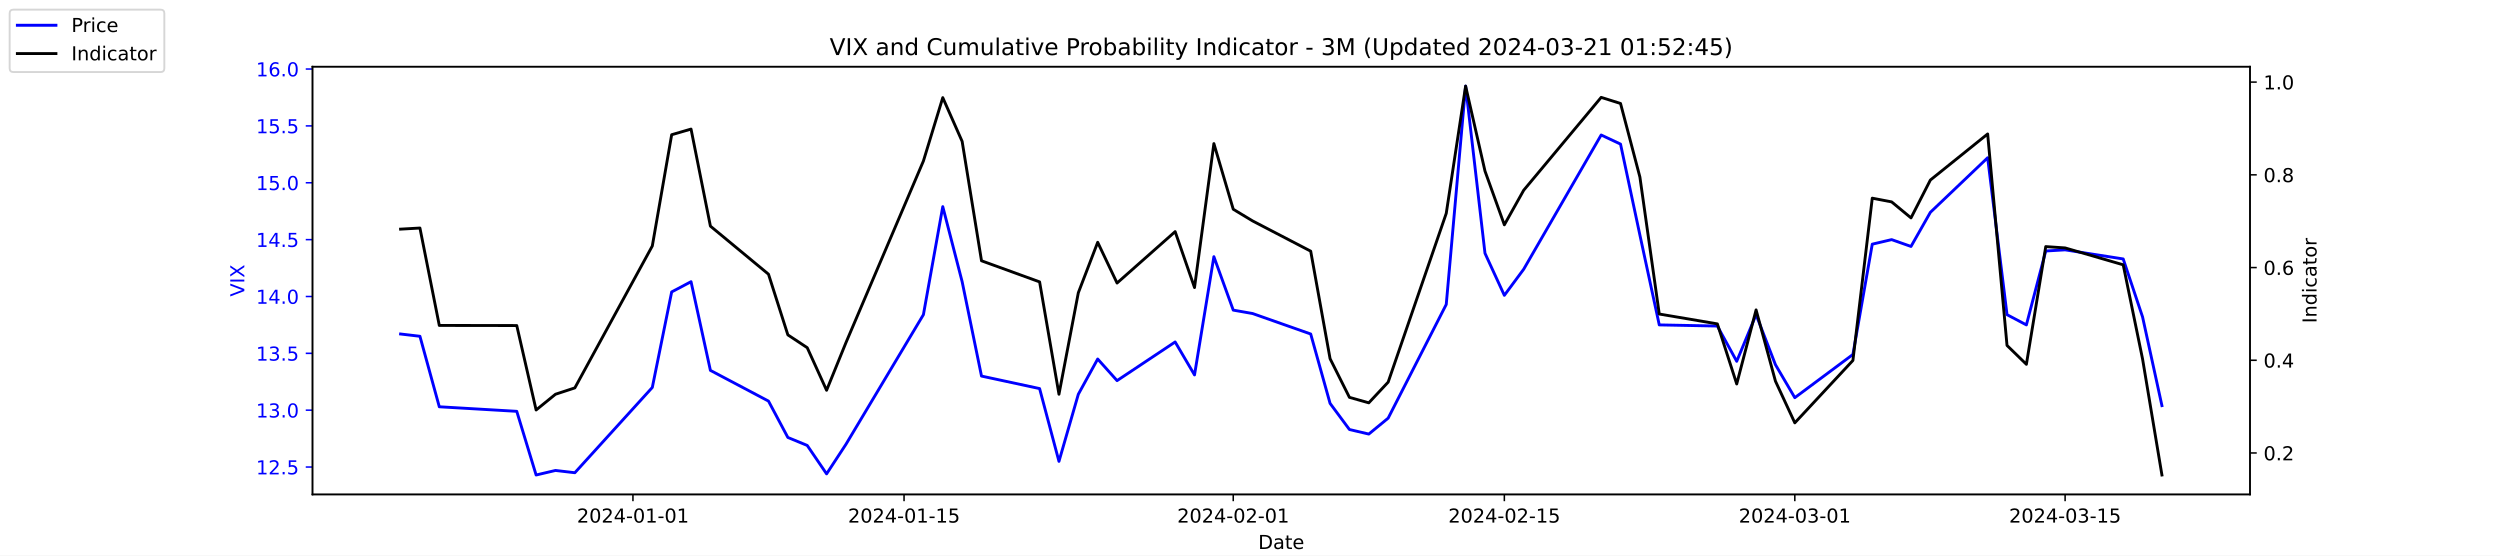
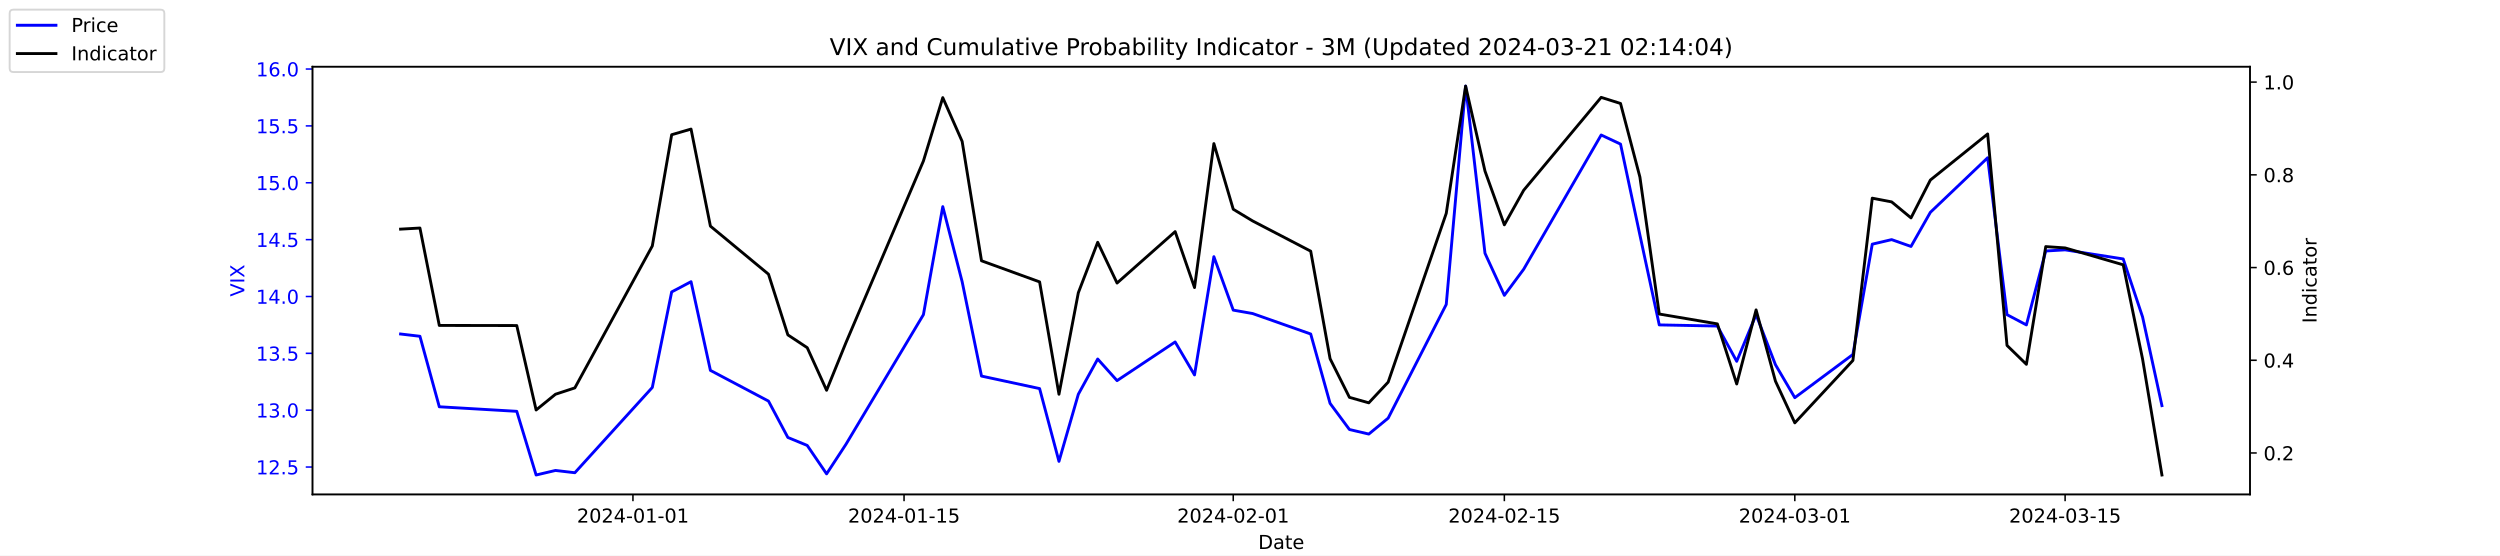
<svg xmlns="http://www.w3.org/2000/svg" xmlns:xlink="http://www.w3.org/1999/xlink" width="1296pt" height="288pt" viewBox="0 0 1296 288" version="1.1">
  <defs>
    <style type="text/css">*{stroke-linejoin: round; stroke-linecap: butt}</style>
  </defs>
  <g id="figure_1">
    <g id="patch_1">
      <path d="M 0 288  L 1296 288  L 1296 0  L 0 0  z " style="fill: #ffffff" />
    </g>
    <g id="axes_1">
      <g id="patch_2">
        <path d="M 162 256.32  L 1166.4 256.32  L 1166.4 34.56  L 162 34.56  z " style="fill: #ffffff" />
      </g>
      <g id="matplotlib.axis_1">
        <g id="xtick_1">
          <g id="line2d_1">
            <defs>
-               <path id="ma58e806e9d" d="M 0 0  L 0 3.5  " style="stroke: #000000; stroke-width: 0.8" />
+               <path id="mc1fb169671" d="M 0 0  L 0 3.5  " style="stroke: #000000; stroke-width: 0.8" />
            </defs>
            <g>
-               <use xlink:href="#ma58e806e9d" x="328.117" y="256.32" style="stroke: #000000; stroke-width: 0.8" />
+               <use xlink:href="#mc1fb169671" x="328.117" y="256.32" style="stroke: #000000; stroke-width: 0.8" />
            </g>
          </g>
          <g id="text_1">
            <g transform="translate(299.0595 270.9184) scale(0.1 -0.1)">
              <defs>
                <path id="DejaVuSans-32" d="M 1228 531  L 3431 531  L 3431 0  L 469 0  L 469 531  Q 828 903 1448 1529  Q 2069 2156 2228 2338  Q 2531 2678 2651 2914  Q 2772 3150 2772 3378  Q 2772 3750 2511 3984  Q 2250 4219 1831 4219  Q 1534 4219 1204 4116  Q 875 4013 500 3803  L 500 4441  Q 881 4594 1212 4672  Q 1544 4750 1819 4750  Q 2544 4750 2975 4387  Q 3406 4025 3406 3419  Q 3406 3131 3298 2873  Q 3191 2616 2906 2266  Q 2828 2175 2409 1742  Q 1991 1309 1228 531  z " transform="scale(0.015625)" />
                <path id="DejaVuSans-30" d="M 2034 4250  Q 1547 4250 1301 3770  Q 1056 3291 1056 2328  Q 1056 1369 1301 889  Q 1547 409 2034 409  Q 2525 409 2770 889  Q 3016 1369 3016 2328  Q 3016 3291 2770 3770  Q 2525 4250 2034 4250  z M 2034 4750  Q 2819 4750 3233 4129  Q 3647 3509 3647 2328  Q 3647 1150 3233 529  Q 2819 -91 2034 -91  Q 1250 -91 836 529  Q 422 1150 422 2328  Q 422 3509 836 4129  Q 1250 4750 2034 4750  z " transform="scale(0.015625)" />
                <path id="DejaVuSans-34" d="M 2419 4116  L 825 1625  L 2419 1625  L 2419 4116  z M 2253 4666  L 3047 4666  L 3047 1625  L 3713 1625  L 3713 1100  L 3047 1100  L 3047 0  L 2419 0  L 2419 1100  L 313 1100  L 313 1709  L 2253 4666  z " transform="scale(0.015625)" />
                <path id="DejaVuSans-2d" d="M 313 2009  L 1997 2009  L 1997 1497  L 313 1497  L 313 2009  z " transform="scale(0.015625)" />
                <path id="DejaVuSans-31" d="M 794 531  L 1825 531  L 1825 4091  L 703 3866  L 703 4441  L 1819 4666  L 2450 4666  L 2450 531  L 3481 531  L 3481 0  L 794 0  L 794 531  z " transform="scale(0.015625)" />
              </defs>
              <use xlink:href="#DejaVuSans-32" />
              <use xlink:href="#DejaVuSans-30" x="63.623" />
              <use xlink:href="#DejaVuSans-32" x="127.246" />
              <use xlink:href="#DejaVuSans-34" x="190.869" />
              <use xlink:href="#DejaVuSans-2d" x="254.492" />
              <use xlink:href="#DejaVuSans-30" x="290.576" />
              <use xlink:href="#DejaVuSans-31" x="354.199" />
              <use xlink:href="#DejaVuSans-2d" x="417.822" />
              <use xlink:href="#DejaVuSans-30" x="453.906" />
              <use xlink:href="#DejaVuSans-31" x="517.529" />
            </g>
          </g>
        </g>
        <g id="xtick_2">
          <g id="line2d_2">
            <g>
-               <use xlink:href="#ma58e806e9d" x="468.657" y="256.32" style="stroke: #000000; stroke-width: 0.8" />
+               <use xlink:href="#mc1fb169671" x="468.657" y="256.32" style="stroke: #000000; stroke-width: 0.8" />
            </g>
          </g>
          <g id="text_2">
            <g transform="translate(439.5994 270.9184) scale(0.1 -0.1)">
              <defs>
                <path id="DejaVuSans-35" d="M 691 4666  L 3169 4666  L 3169 4134  L 1269 4134  L 1269 2991  Q 1406 3038 1543 3061  Q 1681 3084 1819 3084  Q 2600 3084 3056 2656  Q 3513 2228 3513 1497  Q 3513 744 3044 326  Q 2575 -91 1722 -91  Q 1428 -91 1123 -41  Q 819 9 494 109  L 494 744  Q 775 591 1075 516  Q 1375 441 1709 441  Q 2250 441 2565 725  Q 2881 1009 2881 1497  Q 2881 1984 2565 2268  Q 2250 2553 1709 2553  Q 1456 2553 1204 2497  Q 953 2441 691 2322  L 691 4666  z " transform="scale(0.015625)" />
              </defs>
              <use xlink:href="#DejaVuSans-32" />
              <use xlink:href="#DejaVuSans-30" x="63.623" />
              <use xlink:href="#DejaVuSans-32" x="127.246" />
              <use xlink:href="#DejaVuSans-34" x="190.869" />
              <use xlink:href="#DejaVuSans-2d" x="254.492" />
              <use xlink:href="#DejaVuSans-30" x="290.576" />
              <use xlink:href="#DejaVuSans-31" x="354.199" />
              <use xlink:href="#DejaVuSans-2d" x="417.822" />
              <use xlink:href="#DejaVuSans-31" x="453.906" />
              <use xlink:href="#DejaVuSans-35" x="517.529" />
            </g>
          </g>
        </g>
        <g id="xtick_3">
          <g id="line2d_3">
            <g>
-               <use xlink:href="#ma58e806e9d" x="639.313" y="256.32" style="stroke: #000000; stroke-width: 0.8" />
+               <use xlink:href="#mc1fb169671" x="639.313" y="256.32" style="stroke: #000000; stroke-width: 0.8" />
            </g>
          </g>
          <g id="text_3">
            <g transform="translate(610.2549 270.9184) scale(0.1 -0.1)">
              <use xlink:href="#DejaVuSans-32" />
              <use xlink:href="#DejaVuSans-30" x="63.623" />
              <use xlink:href="#DejaVuSans-32" x="127.246" />
              <use xlink:href="#DejaVuSans-34" x="190.869" />
              <use xlink:href="#DejaVuSans-2d" x="254.492" />
              <use xlink:href="#DejaVuSans-30" x="290.576" />
              <use xlink:href="#DejaVuSans-32" x="354.199" />
              <use xlink:href="#DejaVuSans-2d" x="417.822" />
              <use xlink:href="#DejaVuSans-30" x="453.906" />
              <use xlink:href="#DejaVuSans-31" x="517.529" />
            </g>
          </g>
        </g>
        <g id="xtick_4">
          <g id="line2d_4">
            <g>
-               <use xlink:href="#ma58e806e9d" x="779.853" y="256.32" style="stroke: #000000; stroke-width: 0.8" />
+               <use xlink:href="#mc1fb169671" x="779.853" y="256.32" style="stroke: #000000; stroke-width: 0.8" />
            </g>
          </g>
          <g id="text_4">
            <g transform="translate(750.7948 270.9184) scale(0.1 -0.1)">
              <use xlink:href="#DejaVuSans-32" />
              <use xlink:href="#DejaVuSans-30" x="63.623" />
              <use xlink:href="#DejaVuSans-32" x="127.246" />
              <use xlink:href="#DejaVuSans-34" x="190.869" />
              <use xlink:href="#DejaVuSans-2d" x="254.492" />
              <use xlink:href="#DejaVuSans-30" x="290.576" />
              <use xlink:href="#DejaVuSans-32" x="354.199" />
              <use xlink:href="#DejaVuSans-2d" x="417.822" />
              <use xlink:href="#DejaVuSans-31" x="453.906" />
              <use xlink:href="#DejaVuSans-35" x="517.529" />
            </g>
          </g>
        </g>
        <g id="xtick_5">
          <g id="line2d_5">
            <g>
-               <use xlink:href="#ma58e806e9d" x="930.431" y="256.32" style="stroke: #000000; stroke-width: 0.8" />
+               <use xlink:href="#mc1fb169671" x="930.431" y="256.32" style="stroke: #000000; stroke-width: 0.8" />
            </g>
          </g>
          <g id="text_5">
            <g transform="translate(901.3732 270.9184) scale(0.1 -0.1)">
              <defs>
                <path id="DejaVuSans-33" d="M 2597 2516  Q 3050 2419 3304 2112  Q 3559 1806 3559 1356  Q 3559 666 3084 287  Q 2609 -91 1734 -91  Q 1441 -91 1130 -33  Q 819 25 488 141  L 488 750  Q 750 597 1062 519  Q 1375 441 1716 441  Q 2309 441 2620 675  Q 2931 909 2931 1356  Q 2931 1769 2642 2001  Q 2353 2234 1838 2234  L 1294 2234  L 1294 2753  L 1863 2753  Q 2328 2753 2575 2939  Q 2822 3125 2822 3475  Q 2822 3834 2567 4026  Q 2313 4219 1838 4219  Q 1578 4219 1281 4162  Q 984 4106 628 3988  L 628 4550  Q 988 4650 1302 4700  Q 1616 4750 1894 4750  Q 2613 4750 3031 4423  Q 3450 4097 3450 3541  Q 3450 3153 3228 2886  Q 3006 2619 2597 2516  z " transform="scale(0.015625)" />
              </defs>
              <use xlink:href="#DejaVuSans-32" />
              <use xlink:href="#DejaVuSans-30" x="63.623" />
              <use xlink:href="#DejaVuSans-32" x="127.246" />
              <use xlink:href="#DejaVuSans-34" x="190.869" />
              <use xlink:href="#DejaVuSans-2d" x="254.492" />
              <use xlink:href="#DejaVuSans-30" x="290.576" />
              <use xlink:href="#DejaVuSans-33" x="354.199" />
              <use xlink:href="#DejaVuSans-2d" x="417.822" />
              <use xlink:href="#DejaVuSans-30" x="453.906" />
              <use xlink:href="#DejaVuSans-31" x="517.529" />
            </g>
          </g>
        </g>
        <g id="xtick_6">
          <g id="line2d_6">
            <g>
-               <use xlink:href="#ma58e806e9d" x="1070.553" y="256.32" style="stroke: #000000; stroke-width: 0.8" />
+               <use xlink:href="#mc1fb169671" x="1070.553" y="256.32" style="stroke: #000000; stroke-width: 0.8" />
            </g>
          </g>
          <g id="text_6">
            <g transform="translate(1041.495 270.9184) scale(0.1 -0.1)">
              <use xlink:href="#DejaVuSans-32" />
              <use xlink:href="#DejaVuSans-30" x="63.623" />
              <use xlink:href="#DejaVuSans-32" x="127.246" />
              <use xlink:href="#DejaVuSans-34" x="190.869" />
              <use xlink:href="#DejaVuSans-2d" x="254.492" />
              <use xlink:href="#DejaVuSans-30" x="290.576" />
              <use xlink:href="#DejaVuSans-33" x="354.199" />
              <use xlink:href="#DejaVuSans-2d" x="417.822" />
              <use xlink:href="#DejaVuSans-31" x="453.906" />
              <use xlink:href="#DejaVuSans-35" x="517.529" />
            </g>
          </g>
        </g>
        <g id="text_7">
          <g transform="translate(652.2492 284.5966) scale(0.1 -0.1)">
            <defs>
              <path id="DejaVuSans-44" d="M 1259 4147  L 1259 519  L 2022 519  Q 2988 519 3436 956  Q 3884 1394 3884 2338  Q 3884 3275 3436 3711  Q 2988 4147 2022 4147  L 1259 4147  z M 628 4666  L 1925 4666  Q 3281 4666 3915 4102  Q 4550 3538 4550 2338  Q 4550 1131 3912 565  Q 3275 0 1925 0  L 628 0  L 628 4666  z " transform="scale(0.015625)" />
              <path id="DejaVuSans-61" d="M 2194 1759  Q 1497 1759 1228 1600  Q 959 1441 959 1056  Q 959 750 1161 570  Q 1363 391 1709 391  Q 2188 391 2477 730  Q 2766 1069 2766 1631  L 2766 1759  L 2194 1759  z M 3341 1997  L 3341 0  L 2766 0  L 2766 531  Q 2569 213 2275 61  Q 1981 -91 1556 -91  Q 1019 -91 701 211  Q 384 513 384 1019  Q 384 1609 779 1909  Q 1175 2209 1959 2209  L 2766 2209  L 2766 2266  Q 2766 2663 2505 2880  Q 2244 3097 1772 3097  Q 1472 3097 1187 3025  Q 903 2953 641 2809  L 641 3341  Q 956 3463 1253 3523  Q 1550 3584 1831 3584  Q 2591 3584 2966 3190  Q 3341 2797 3341 1997  z " transform="scale(0.015625)" />
              <path id="DejaVuSans-74" d="M 1172 4494  L 1172 3500  L 2356 3500  L 2356 3053  L 1172 3053  L 1172 1153  Q 1172 725 1289 603  Q 1406 481 1766 481  L 2356 481  L 2356 0  L 1766 0  Q 1100 0 847 248  Q 594 497 594 1153  L 594 3053  L 172 3053  L 172 3500  L 594 3500  L 594 4494  L 1172 4494  z " transform="scale(0.015625)" />
              <path id="DejaVuSans-65" d="M 3597 1894  L 3597 1613  L 953 1613  Q 991 1019 1311 708  Q 1631 397 2203 397  Q 2534 397 2845 478  Q 3156 559 3463 722  L 3463 178  Q 3153 47 2828 -22  Q 2503 -91 2169 -91  Q 1331 -91 842 396  Q 353 884 353 1716  Q 353 2575 817 3079  Q 1281 3584 2069 3584  Q 2775 3584 3186 3129  Q 3597 2675 3597 1894  z M 3022 2063  Q 3016 2534 2758 2815  Q 2500 3097 2075 3097  Q 1594 3097 1305 2825  Q 1016 2553 972 2059  L 3022 2063  z " transform="scale(0.015625)" />
            </defs>
            <use xlink:href="#DejaVuSans-44" />
            <use xlink:href="#DejaVuSans-61" x="77.002" />
            <use xlink:href="#DejaVuSans-74" x="138.281" />
            <use xlink:href="#DejaVuSans-65" x="177.49" />
          </g>
        </g>
      </g>
      <g id="matplotlib.axis_2">
        <g id="ytick_1">
          <g id="line2d_7">
            <defs>
-               <path id="m705e442d40" d="M 0 0  L -3.5 0  " style="stroke: #0000ff; stroke-width: 0.8" />
+               <path id="mbd2ebd3db2" d="M 0 0  L -3.5 0  " style="stroke: #0000ff; stroke-width: 0.8" />
            </defs>
            <g>
-               <use xlink:href="#m705e442d40" x="162" y="242.114" style="fill: #0000ff; stroke: #0000ff; stroke-width: 0.8" />
+               <use xlink:href="#mbd2ebd3db2" x="162" y="242.114" style="fill: #0000ff; stroke: #0000ff; stroke-width: 0.8" />
            </g>
          </g>
          <g id="text_8">
            <g style="fill: #0000ff" transform="translate(132.7344 245.9129) scale(0.1 -0.1)">
              <defs>
                <path id="DejaVuSans-2e" d="M 684 794  L 1344 794  L 1344 0  L 684 0  L 684 794  z " transform="scale(0.015625)" />
              </defs>
              <use xlink:href="#DejaVuSans-31" />
              <use xlink:href="#DejaVuSans-32" x="63.623" />
              <use xlink:href="#DejaVuSans-2e" x="127.246" />
              <use xlink:href="#DejaVuSans-35" x="159.033" />
            </g>
          </g>
        </g>
        <g id="ytick_2">
          <g id="line2d_8">
            <g>
-               <use xlink:href="#m705e442d40" x="162" y="212.64" style="fill: #0000ff; stroke: #0000ff; stroke-width: 0.8" />
+               <use xlink:href="#mbd2ebd3db2" x="162" y="212.64" style="fill: #0000ff; stroke: #0000ff; stroke-width: 0.8" />
            </g>
          </g>
          <g id="text_9">
            <g style="fill: #0000ff" transform="translate(132.7344 216.4392) scale(0.1 -0.1)">
              <use xlink:href="#DejaVuSans-31" />
              <use xlink:href="#DejaVuSans-33" x="63.623" />
              <use xlink:href="#DejaVuSans-2e" x="127.246" />
              <use xlink:href="#DejaVuSans-30" x="159.033" />
            </g>
          </g>
        </g>
        <g id="ytick_3">
          <g id="line2d_9">
            <g>
-               <use xlink:href="#m705e442d40" x="162" y="183.166" style="fill: #0000ff; stroke: #0000ff; stroke-width: 0.8" />
+               <use xlink:href="#mbd2ebd3db2" x="162" y="183.166" style="fill: #0000ff; stroke: #0000ff; stroke-width: 0.8" />
            </g>
          </g>
          <g id="text_10">
            <g style="fill: #0000ff" transform="translate(132.7344 186.9656) scale(0.1 -0.1)">
              <use xlink:href="#DejaVuSans-31" />
              <use xlink:href="#DejaVuSans-33" x="63.623" />
              <use xlink:href="#DejaVuSans-2e" x="127.246" />
              <use xlink:href="#DejaVuSans-35" x="159.033" />
            </g>
          </g>
        </g>
        <g id="ytick_4">
          <g id="line2d_10">
            <g>
-               <use xlink:href="#m705e442d40" x="162" y="153.693" style="fill: #0000ff; stroke: #0000ff; stroke-width: 0.8" />
+               <use xlink:href="#mbd2ebd3db2" x="162" y="153.693" style="fill: #0000ff; stroke: #0000ff; stroke-width: 0.8" />
            </g>
          </g>
          <g id="text_11">
            <g style="fill: #0000ff" transform="translate(132.7344 157.4919) scale(0.1 -0.1)">
              <use xlink:href="#DejaVuSans-31" />
              <use xlink:href="#DejaVuSans-34" x="63.623" />
              <use xlink:href="#DejaVuSans-2e" x="127.246" />
              <use xlink:href="#DejaVuSans-30" x="159.033" />
            </g>
          </g>
        </g>
        <g id="ytick_5">
          <g id="line2d_11">
            <g>
-               <use xlink:href="#m705e442d40" x="162" y="124.219" style="fill: #0000ff; stroke: #0000ff; stroke-width: 0.8" />
+               <use xlink:href="#mbd2ebd3db2" x="162" y="124.219" style="fill: #0000ff; stroke: #0000ff; stroke-width: 0.8" />
            </g>
          </g>
          <g id="text_12">
            <g style="fill: #0000ff" transform="translate(132.7344 128.0182) scale(0.1 -0.1)">
              <use xlink:href="#DejaVuSans-31" />
              <use xlink:href="#DejaVuSans-34" x="63.623" />
              <use xlink:href="#DejaVuSans-2e" x="127.246" />
              <use xlink:href="#DejaVuSans-35" x="159.033" />
            </g>
          </g>
        </g>
        <g id="ytick_6">
          <g id="line2d_12">
            <g>
-               <use xlink:href="#m705e442d40" x="162" y="94.745" style="fill: #0000ff; stroke: #0000ff; stroke-width: 0.8" />
+               <use xlink:href="#mbd2ebd3db2" x="162" y="94.745" style="fill: #0000ff; stroke: #0000ff; stroke-width: 0.8" />
            </g>
          </g>
          <g id="text_13">
            <g style="fill: #0000ff" transform="translate(132.7344 98.5445) scale(0.1 -0.1)">
              <use xlink:href="#DejaVuSans-31" />
              <use xlink:href="#DejaVuSans-35" x="63.623" />
              <use xlink:href="#DejaVuSans-2e" x="127.246" />
              <use xlink:href="#DejaVuSans-30" x="159.033" />
            </g>
          </g>
        </g>
        <g id="ytick_7">
          <g id="line2d_13">
            <g>
-               <use xlink:href="#m705e442d40" x="162" y="65.272" style="fill: #0000ff; stroke: #0000ff; stroke-width: 0.8" />
+               <use xlink:href="#mbd2ebd3db2" x="162" y="65.272" style="fill: #0000ff; stroke: #0000ff; stroke-width: 0.8" />
            </g>
          </g>
          <g id="text_14">
            <g style="fill: #0000ff" transform="translate(132.7344 69.07082) scale(0.1 -0.1)">
              <use xlink:href="#DejaVuSans-31" />
              <use xlink:href="#DejaVuSans-35" x="63.623" />
              <use xlink:href="#DejaVuSans-2e" x="127.246" />
              <use xlink:href="#DejaVuSans-35" x="159.033" />
            </g>
          </g>
        </g>
        <g id="ytick_8">
          <g id="line2d_14">
            <g>
-               <use xlink:href="#m705e442d40" x="162" y="35.798" style="fill: #0000ff; stroke: #0000ff; stroke-width: 0.8" />
+               <use xlink:href="#mbd2ebd3db2" x="162" y="35.798" style="fill: #0000ff; stroke: #0000ff; stroke-width: 0.8" />
            </g>
          </g>
          <g id="text_15">
            <g style="fill: #0000ff" transform="translate(132.7344 39.59714) scale(0.1 -0.1)">
              <defs>
                <path id="DejaVuSans-36" d="M 2113 2584  Q 1688 2584 1439 2293  Q 1191 2003 1191 1497  Q 1191 994 1439 701  Q 1688 409 2113 409  Q 2538 409 2786 701  Q 3034 994 3034 1497  Q 3034 2003 2786 2293  Q 2538 2584 2113 2584  z M 3366 4563  L 3366 3988  Q 3128 4100 2886 4159  Q 2644 4219 2406 4219  Q 1781 4219 1451 3797  Q 1122 3375 1075 2522  Q 1259 2794 1537 2939  Q 1816 3084 2150 3084  Q 2853 3084 3261 2657  Q 3669 2231 3669 1497  Q 3669 778 3244 343  Q 2819 -91 2113 -91  Q 1303 -91 875 529  Q 447 1150 447 2328  Q 447 3434 972 4092  Q 1497 4750 2381 4750  Q 2619 4750 2861 4703  Q 3103 4656 3366 4563  z " transform="scale(0.015625)" />
              </defs>
              <use xlink:href="#DejaVuSans-31" />
              <use xlink:href="#DejaVuSans-36" x="63.623" />
              <use xlink:href="#DejaVuSans-2e" x="127.246" />
              <use xlink:href="#DejaVuSans-30" x="159.033" />
            </g>
          </g>
        </g>
        <g id="text_16">
          <g style="fill: #0000ff" transform="translate(126.6547 153.7603) rotate(-90) scale(0.1 -0.1)">
            <defs>
              <path id="DejaVuSans-56" d="M 1831 0  L 50 4666  L 709 4666  L 2188 738  L 3669 4666  L 4325 4666  L 2547 0  L 1831 0  z " transform="scale(0.015625)" />
              <path id="DejaVuSans-49" d="M 628 4666  L 1259 4666  L 1259 0  L 628 0  L 628 4666  z " transform="scale(0.015625)" />
              <path id="DejaVuSans-58" d="M 403 4666  L 1081 4666  L 2241 2931  L 3406 4666  L 4084 4666  L 2584 2425  L 4184 0  L 3506 0  L 2194 1984  L 872 0  L 191 0  L 1856 2491  L 403 4666  z " transform="scale(0.015625)" />
            </defs>
            <use xlink:href="#DejaVuSans-56" />
            <use xlink:href="#DejaVuSans-49" x="68.408" />
            <use xlink:href="#DejaVuSans-58" x="97.9" />
          </g>
        </g>
      </g>
      <g id="line2d_15">
-         <path d="M 207.655 173.145  L 217.693 174.324  L 227.732 210.872  L 267.886 213.23  L 277.924 246.24  L 287.963 243.882  L 298.002 245.061  L 338.156 200.851  L 348.194 151.335  L 358.233 146.029  L 368.272 192.008  L 398.387 207.924  L 408.426 226.787  L 418.464 230.914  L 428.503 245.651  L 438.541 230.324  L 478.696 163.124  L 488.734 107.124  L 498.773 146.029  L 508.811 194.956  L 538.927 201.44  L 548.966 239.166  L 559.004 204.387  L 569.043 186.114  L 579.081 197.314  L 609.197 177.272  L 619.236 194.366  L 629.274 133.061  L 639.313 160.766  L 649.351 162.535  L 679.467 173.145  L 689.506 209.103  L 699.544 222.661  L 709.583 225.019  L 719.621 216.766  L 749.737 157.819  L 759.775 44.64  L 769.814 131.293  L 779.853 153.103  L 789.891 139.545  L 830.045 69.987  L 840.084 74.703  L 850.123 121.861  L 860.161 168.429  L 890.277 169.019  L 900.315 187.293  L 910.354 163.124  L 920.392 189.061  L 930.431 206.156  L 960.547 183.756  L 970.585 126.577  L 980.624 124.219  L 990.662 127.756  L 1000.701 110.072  L 1030.398 81.777  L 1040.437 163.124  L 1050.476 168.429  L 1060.514 130.114  L 1070.553 129.524  L 1100.668 134.24  L 1110.707 164.303  L 1120.745 210.282  " clip-path="url(#p7687234798)" style="fill: none; stroke: #0000ff; stroke-width: 1.5; stroke-linecap: square" />
+         <path d="M 207.655 173.145  L 217.693 174.324  L 227.732 210.872  L 267.886 213.23  L 277.924 246.24  L 287.963 243.882  L 298.002 245.061  L 338.156 200.851  L 348.194 151.335  L 358.233 146.029  L 368.272 192.008  L 398.387 207.924  L 408.426 226.787  L 418.464 230.914  L 428.503 245.651  L 438.541 230.324  L 478.696 163.124  L 488.734 107.124  L 498.773 146.029  L 508.811 194.956  L 538.927 201.44  L 548.966 239.166  L 559.004 204.387  L 569.043 186.114  L 579.081 197.314  L 609.197 177.272  L 619.236 194.366  L 629.274 133.061  L 639.313 160.766  L 649.351 162.535  L 679.467 173.145  L 689.506 209.103  L 699.544 222.661  L 709.583 225.019  L 719.621 216.766  L 749.737 157.819  L 759.775 44.64  L 769.814 131.293  L 779.853 153.103  L 789.891 139.545  L 830.045 69.987  L 840.084 74.703  L 850.123 121.861  L 860.161 168.429  L 890.277 169.019  L 900.315 187.293  L 910.354 163.124  L 920.392 189.061  L 930.431 206.156  L 960.547 183.756  L 970.585 126.577  L 980.624 124.219  L 990.662 127.756  L 1000.701 110.072  L 1030.398 81.777  L 1040.437 163.124  L 1050.476 168.429  L 1060.514 130.114  L 1070.553 129.524  L 1100.668 134.24  L 1110.707 164.303  L 1120.745 210.282  " clip-path="url(#p6ac6a220c3)" style="fill: none; stroke: #0000ff; stroke-width: 1.5; stroke-linecap: square" />
      </g>
      <g id="patch_3">
        <path d="M 162 256.32  L 162 34.56  " style="fill: none; stroke: #000000; stroke-width: 0.8; stroke-linejoin: miter; stroke-linecap: square" />
      </g>
      <g id="patch_4">
        <path d="M 1166.4 256.32  L 1166.4 34.56  " style="fill: none; stroke: #000000; stroke-width: 0.8; stroke-linejoin: miter; stroke-linecap: square" />
      </g>
      <g id="patch_5">
        <path d="M 162 256.32  L 1166.4 256.32  " style="fill: none; stroke: #000000; stroke-width: 0.8; stroke-linejoin: miter; stroke-linecap: square" />
      </g>
      <g id="patch_6">
        <path d="M 162 34.56  L 1166.4 34.56  " style="fill: none; stroke: #000000; stroke-width: 0.8; stroke-linejoin: miter; stroke-linecap: square" />
      </g>
    </g>
    <g id="axes_2">
      <g id="matplotlib.axis_3">
        <g id="ytick_9">
          <g id="line2d_16">
            <defs>
-               <path id="m9ba345b41a" d="M 0 0  L 3.5 0  " style="stroke: #000000; stroke-width: 0.8" />
+               <path id="m870b623bdf" d="M 0 0  L 3.5 0  " style="stroke: #000000; stroke-width: 0.8" />
            </defs>
            <g>
-               <use xlink:href="#m9ba345b41a" x="1166.4" y="234.83" style="stroke: #000000; stroke-width: 0.8" />
+               <use xlink:href="#m870b623bdf" x="1166.4" y="234.83" style="stroke: #000000; stroke-width: 0.8" />
            </g>
          </g>
          <g id="text_17">
            <g transform="translate(1173.4 238.6289) scale(0.1 -0.1)">
              <use xlink:href="#DejaVuSans-30" />
              <use xlink:href="#DejaVuSans-2e" x="63.623" />
              <use xlink:href="#DejaVuSans-32" x="95.41" />
            </g>
          </g>
        </g>
        <g id="ytick_10">
          <g id="line2d_17">
            <g>
-               <use xlink:href="#m9ba345b41a" x="1166.4" y="186.763" style="stroke: #000000; stroke-width: 0.8" />
+               <use xlink:href="#m870b623bdf" x="1166.4" y="186.763" style="stroke: #000000; stroke-width: 0.8" />
            </g>
          </g>
          <g id="text_18">
            <g transform="translate(1173.4 190.5618) scale(0.1 -0.1)">
              <use xlink:href="#DejaVuSans-30" />
              <use xlink:href="#DejaVuSans-2e" x="63.623" />
              <use xlink:href="#DejaVuSans-34" x="95.41" />
            </g>
          </g>
        </g>
        <g id="ytick_11">
          <g id="line2d_18">
            <g>
-               <use xlink:href="#m9ba345b41a" x="1166.4" y="138.695" style="stroke: #000000; stroke-width: 0.8" />
+               <use xlink:href="#m870b623bdf" x="1166.4" y="138.695" style="stroke: #000000; stroke-width: 0.8" />
            </g>
          </g>
          <g id="text_19">
            <g transform="translate(1173.4 142.4947) scale(0.1 -0.1)">
              <use xlink:href="#DejaVuSans-30" />
              <use xlink:href="#DejaVuSans-2e" x="63.623" />
              <use xlink:href="#DejaVuSans-36" x="95.41" />
            </g>
          </g>
        </g>
        <g id="ytick_12">
          <g id="line2d_19">
            <g>
-               <use xlink:href="#m9ba345b41a" x="1166.4" y="90.628" style="stroke: #000000; stroke-width: 0.8" />
+               <use xlink:href="#m870b623bdf" x="1166.4" y="90.628" style="stroke: #000000; stroke-width: 0.8" />
            </g>
          </g>
          <g id="text_20">
            <g transform="translate(1173.4 94.42763) scale(0.1 -0.1)">
              <defs>
                <path id="DejaVuSans-38" d="M 2034 2216  Q 1584 2216 1326 1975  Q 1069 1734 1069 1313  Q 1069 891 1326 650  Q 1584 409 2034 409  Q 2484 409 2743 651  Q 3003 894 3003 1313  Q 3003 1734 2745 1975  Q 2488 2216 2034 2216  z M 1403 2484  Q 997 2584 770 2862  Q 544 3141 544 3541  Q 544 4100 942 4425  Q 1341 4750 2034 4750  Q 2731 4750 3128 4425  Q 3525 4100 3525 3541  Q 3525 3141 3298 2862  Q 3072 2584 2669 2484  Q 3125 2378 3379 2068  Q 3634 1759 3634 1313  Q 3634 634 3220 271  Q 2806 -91 2034 -91  Q 1263 -91 848 271  Q 434 634 434 1313  Q 434 1759 690 2068  Q 947 2378 1403 2484  z M 1172 3481  Q 1172 3119 1398 2916  Q 1625 2713 2034 2713  Q 2441 2713 2670 2916  Q 2900 3119 2900 3481  Q 2900 3844 2670 4047  Q 2441 4250 2034 4250  Q 1625 4250 1398 4047  Q 1172 3844 1172 3481  z " transform="scale(0.015625)" />
              </defs>
              <use xlink:href="#DejaVuSans-30" />
              <use xlink:href="#DejaVuSans-2e" x="63.623" />
              <use xlink:href="#DejaVuSans-38" x="95.41" />
            </g>
          </g>
        </g>
        <g id="ytick_13">
          <g id="line2d_20">
            <g>
-               <use xlink:href="#m9ba345b41a" x="1166.4" y="42.561" style="stroke: #000000; stroke-width: 0.8" />
+               <use xlink:href="#m870b623bdf" x="1166.4" y="42.561" style="stroke: #000000; stroke-width: 0.8" />
            </g>
          </g>
          <g id="text_21">
            <g transform="translate(1173.4 46.36054) scale(0.1 -0.1)">
              <use xlink:href="#DejaVuSans-31" />
              <use xlink:href="#DejaVuSans-2e" x="63.623" />
              <use xlink:href="#DejaVuSans-30" x="95.41" />
            </g>
          </g>
        </g>
        <g id="text_22">
          <g transform="translate(1200.902 167.5353) rotate(-90) scale(0.1 -0.1)">
            <defs>
              <path id="DejaVuSans-6e" d="M 3513 2113  L 3513 0  L 2938 0  L 2938 2094  Q 2938 2591 2744 2837  Q 2550 3084 2163 3084  Q 1697 3084 1428 2787  Q 1159 2491 1159 1978  L 1159 0  L 581 0  L 581 3500  L 1159 3500  L 1159 2956  Q 1366 3272 1645 3428  Q 1925 3584 2291 3584  Q 2894 3584 3203 3211  Q 3513 2838 3513 2113  z " transform="scale(0.015625)" />
              <path id="DejaVuSans-64" d="M 2906 2969  L 2906 4863  L 3481 4863  L 3481 0  L 2906 0  L 2906 525  Q 2725 213 2448 61  Q 2172 -91 1784 -91  Q 1150 -91 751 415  Q 353 922 353 1747  Q 353 2572 751 3078  Q 1150 3584 1784 3584  Q 2172 3584 2448 3432  Q 2725 3281 2906 2969  z M 947 1747  Q 947 1113 1208 752  Q 1469 391 1925 391  Q 2381 391 2643 752  Q 2906 1113 2906 1747  Q 2906 2381 2643 2742  Q 2381 3103 1925 3103  Q 1469 3103 1208 2742  Q 947 2381 947 1747  z " transform="scale(0.015625)" />
              <path id="DejaVuSans-69" d="M 603 3500  L 1178 3500  L 1178 0  L 603 0  L 603 3500  z M 603 4863  L 1178 4863  L 1178 4134  L 603 4134  L 603 4863  z " transform="scale(0.015625)" />
              <path id="DejaVuSans-63" d="M 3122 3366  L 3122 2828  Q 2878 2963 2633 3030  Q 2388 3097 2138 3097  Q 1578 3097 1268 2742  Q 959 2388 959 1747  Q 959 1106 1268 751  Q 1578 397 2138 397  Q 2388 397 2633 464  Q 2878 531 3122 666  L 3122 134  Q 2881 22 2623 -34  Q 2366 -91 2075 -91  Q 1284 -91 818 406  Q 353 903 353 1747  Q 353 2603 823 3093  Q 1294 3584 2113 3584  Q 2378 3584 2631 3529  Q 2884 3475 3122 3366  z " transform="scale(0.015625)" />
              <path id="DejaVuSans-6f" d="M 1959 3097  Q 1497 3097 1228 2736  Q 959 2375 959 1747  Q 959 1119 1226 758  Q 1494 397 1959 397  Q 2419 397 2687 759  Q 2956 1122 2956 1747  Q 2956 2369 2687 2733  Q 2419 3097 1959 3097  z M 1959 3584  Q 2709 3584 3137 3096  Q 3566 2609 3566 1747  Q 3566 888 3137 398  Q 2709 -91 1959 -91  Q 1206 -91 779 398  Q 353 888 353 1747  Q 353 2609 779 3096  Q 1206 3584 1959 3584  z " transform="scale(0.015625)" />
              <path id="DejaVuSans-72" d="M 2631 2963  Q 2534 3019 2420 3045  Q 2306 3072 2169 3072  Q 1681 3072 1420 2755  Q 1159 2438 1159 1844  L 1159 0  L 581 0  L 581 3500  L 1159 3500  L 1159 2956  Q 1341 3275 1631 3429  Q 1922 3584 2338 3584  Q 2397 3584 2469 3576  Q 2541 3569 2628 3553  L 2631 2963  z " transform="scale(0.015625)" />
            </defs>
            <use xlink:href="#DejaVuSans-49" />
            <use xlink:href="#DejaVuSans-6e" x="29.492" />
            <use xlink:href="#DejaVuSans-64" x="92.871" />
            <use xlink:href="#DejaVuSans-69" x="156.348" />
            <use xlink:href="#DejaVuSans-63" x="184.131" />
            <use xlink:href="#DejaVuSans-61" x="239.111" />
            <use xlink:href="#DejaVuSans-74" x="300.391" />
            <use xlink:href="#DejaVuSans-6f" x="339.6" />
            <use xlink:href="#DejaVuSans-72" x="400.781" />
          </g>
        </g>
      </g>
      <g id="line2d_21">
-         <path d="M 207.655 118.785  L 217.693 118.215  L 227.732 168.702  L 267.886 168.766  L 277.924 212.536  L 287.963 204.375  L 298.002 201.083  L 338.156 127.51  L 348.194 69.845  L 358.233 66.915  L 368.272 117.222  L 398.387 142.148  L 408.426 173.603  L 418.464 180.24  L 428.503 202.315  L 438.541 177.626  L 478.696 83.469  L 488.734 50.619  L 498.773 73.302  L 508.811 135.186  L 538.927 146.13  L 548.966 204.375  L 559.004 151.759  L 569.043 125.612  L 579.081 146.728  L 609.197 120.074  L 619.236 149.064  L 629.274 74.439  L 639.313 108.474  L 649.351 114.528  L 679.467 130.205  L 689.506 185.929  L 699.544 205.987  L 709.583 208.829  L 719.621 198.097  L 749.737 110.6  L 759.775 44.64  L 769.814 88.676  L 779.853 116.542  L 789.891 98.609  L 830.045 50.476  L 840.084 53.639  L 850.123 91.778  L 860.161 162.793  L 890.277 167.904  L 900.315 199.048  L 910.354 160.653  L 920.392 197.591  L 930.431 219.207  L 960.547 186.854  L 970.585 102.734  L 980.624 104.66  L 990.662 112.95  L 1000.701 93.339  L 1030.398 69.447  L 1040.437 179.076  L 1050.476 188.86  L 1060.514 127.838  L 1070.553 128.524  L 1100.668 137.275  L 1110.707 186.111  L 1120.745 246.24  " clip-path="url(#p7687234798)" style="fill: none; stroke: #000000; stroke-width: 1.5; stroke-linecap: square" />
+         <path d="M 207.655 118.785  L 217.693 118.215  L 227.732 168.702  L 267.886 168.766  L 277.924 212.536  L 287.963 204.375  L 298.002 201.083  L 338.156 127.51  L 348.194 69.845  L 358.233 66.915  L 368.272 117.222  L 398.387 142.148  L 408.426 173.603  L 418.464 180.24  L 428.503 202.315  L 438.541 177.626  L 478.696 83.469  L 488.734 50.619  L 498.773 73.302  L 508.811 135.186  L 538.927 146.13  L 548.966 204.375  L 559.004 151.759  L 569.043 125.612  L 579.081 146.728  L 609.197 120.074  L 619.236 149.064  L 629.274 74.439  L 639.313 108.474  L 649.351 114.528  L 679.467 130.205  L 689.506 185.929  L 699.544 205.987  L 709.583 208.829  L 719.621 198.097  L 749.737 110.6  L 759.775 44.64  L 769.814 88.676  L 779.853 116.542  L 789.891 98.609  L 830.045 50.476  L 840.084 53.639  L 850.123 91.778  L 860.161 162.793  L 890.277 167.904  L 900.315 199.048  L 910.354 160.653  L 920.392 197.591  L 930.431 219.207  L 960.547 186.854  L 970.585 102.734  L 980.624 104.66  L 990.662 112.95  L 1000.701 93.339  L 1030.398 69.447  L 1040.437 179.076  L 1050.476 188.86  L 1060.514 127.838  L 1070.553 128.524  L 1100.668 137.275  L 1110.707 186.111  L 1120.745 246.24  " clip-path="url(#p6ac6a220c3)" style="fill: none; stroke: #000000; stroke-width: 1.5; stroke-linecap: square" />
      </g>
      <g id="patch_7">
        <path d="M 162 256.32  L 162 34.56  " style="fill: none; stroke: #000000; stroke-width: 0.8; stroke-linejoin: miter; stroke-linecap: square" />
      </g>
      <g id="patch_8">
        <path d="M 1166.4 256.32  L 1166.4 34.56  " style="fill: none; stroke: #000000; stroke-width: 0.8; stroke-linejoin: miter; stroke-linecap: square" />
      </g>
      <g id="patch_9">
        <path d="M 162 256.32  L 1166.4 256.32  " style="fill: none; stroke: #000000; stroke-width: 0.8; stroke-linejoin: miter; stroke-linecap: square" />
      </g>
      <g id="patch_10">
        <path d="M 162 34.56  L 1166.4 34.56  " style="fill: none; stroke: #000000; stroke-width: 0.8; stroke-linejoin: miter; stroke-linecap: square" />
      </g>
      <g id="text_23">
        <g transform="translate(430.0941 28.56) scale(0.12 -0.12)">
          <defs>
            <path id="DejaVuSans-20" transform="scale(0.015625)" />
            <path id="DejaVuSans-43" d="M 4122 4306  L 4122 3641  Q 3803 3938 3442 4084  Q 3081 4231 2675 4231  Q 1875 4231 1450 3742  Q 1025 3253 1025 2328  Q 1025 1406 1450 917  Q 1875 428 2675 428  Q 3081 428 3442 575  Q 3803 722 4122 1019  L 4122 359  Q 3791 134 3420 21  Q 3050 -91 2638 -91  Q 1578 -91 968 557  Q 359 1206 359 2328  Q 359 3453 968 4101  Q 1578 4750 2638 4750  Q 3056 4750 3426 4639  Q 3797 4528 4122 4306  z " transform="scale(0.015625)" />
            <path id="DejaVuSans-75" d="M 544 1381  L 544 3500  L 1119 3500  L 1119 1403  Q 1119 906 1312 657  Q 1506 409 1894 409  Q 2359 409 2629 706  Q 2900 1003 2900 1516  L 2900 3500  L 3475 3500  L 3475 0  L 2900 0  L 2900 538  Q 2691 219 2414 64  Q 2138 -91 1772 -91  Q 1169 -91 856 284  Q 544 659 544 1381  z M 1991 3584  L 1991 3584  z " transform="scale(0.015625)" />
            <path id="DejaVuSans-6d" d="M 3328 2828  Q 3544 3216 3844 3400  Q 4144 3584 4550 3584  Q 5097 3584 5394 3201  Q 5691 2819 5691 2113  L 5691 0  L 5113 0  L 5113 2094  Q 5113 2597 4934 2840  Q 4756 3084 4391 3084  Q 3944 3084 3684 2787  Q 3425 2491 3425 1978  L 3425 0  L 2847 0  L 2847 2094  Q 2847 2600 2669 2842  Q 2491 3084 2119 3084  Q 1678 3084 1418 2786  Q 1159 2488 1159 1978  L 1159 0  L 581 0  L 581 3500  L 1159 3500  L 1159 2956  Q 1356 3278 1631 3431  Q 1906 3584 2284 3584  Q 2666 3584 2933 3390  Q 3200 3197 3328 2828  z " transform="scale(0.015625)" />
            <path id="DejaVuSans-6c" d="M 603 4863  L 1178 4863  L 1178 0  L 603 0  L 603 4863  z " transform="scale(0.015625)" />
            <path id="DejaVuSans-76" d="M 191 3500  L 800 3500  L 1894 563  L 2988 3500  L 3597 3500  L 2284 0  L 1503 0  L 191 3500  z " transform="scale(0.015625)" />
            <path id="DejaVuSans-50" d="M 1259 4147  L 1259 2394  L 2053 2394  Q 2494 2394 2734 2622  Q 2975 2850 2975 3272  Q 2975 3691 2734 3919  Q 2494 4147 2053 4147  L 1259 4147  z M 628 4666  L 2053 4666  Q 2838 4666 3239 4311  Q 3641 3956 3641 3272  Q 3641 2581 3239 2228  Q 2838 1875 2053 1875  L 1259 1875  L 1259 0  L 628 0  L 628 4666  z " transform="scale(0.015625)" />
            <path id="DejaVuSans-62" d="M 3116 1747  Q 3116 2381 2855 2742  Q 2594 3103 2138 3103  Q 1681 3103 1420 2742  Q 1159 2381 1159 1747  Q 1159 1113 1420 752  Q 1681 391 2138 391  Q 2594 391 2855 752  Q 3116 1113 3116 1747  z M 1159 2969  Q 1341 3281 1617 3432  Q 1894 3584 2278 3584  Q 2916 3584 3314 3078  Q 3713 2572 3713 1747  Q 3713 922 3314 415  Q 2916 -91 2278 -91  Q 1894 -91 1617 61  Q 1341 213 1159 525  L 1159 0  L 581 0  L 581 4863  L 1159 4863  L 1159 2969  z " transform="scale(0.015625)" />
            <path id="DejaVuSans-79" d="M 2059 -325  Q 1816 -950 1584 -1140  Q 1353 -1331 966 -1331  L 506 -1331  L 506 -850  L 844 -850  Q 1081 -850 1212 -737  Q 1344 -625 1503 -206  L 1606 56  L 191 3500  L 800 3500  L 1894 763  L 2988 3500  L 3597 3500  L 2059 -325  z " transform="scale(0.015625)" />
            <path id="DejaVuSans-4d" d="M 628 4666  L 1569 4666  L 2759 1491  L 3956 4666  L 4897 4666  L 4897 0  L 4281 0  L 4281 4097  L 3078 897  L 2444 897  L 1241 4097  L 1241 0  L 628 0  L 628 4666  z " transform="scale(0.015625)" />
            <path id="DejaVuSans-28" d="M 1984 4856  Q 1566 4138 1362 3434  Q 1159 2731 1159 2009  Q 1159 1288 1364 580  Q 1569 -128 1984 -844  L 1484 -844  Q 1016 -109 783 600  Q 550 1309 550 2009  Q 550 2706 781 3412  Q 1013 4119 1484 4856  L 1984 4856  z " transform="scale(0.015625)" />
            <path id="DejaVuSans-55" d="M 556 4666  L 1191 4666  L 1191 1831  Q 1191 1081 1462 751  Q 1734 422 2344 422  Q 2950 422 3222 751  Q 3494 1081 3494 1831  L 3494 4666  L 4128 4666  L 4128 1753  Q 4128 841 3676 375  Q 3225 -91 2344 -91  Q 1459 -91 1007 375  Q 556 841 556 1753  L 556 4666  z " transform="scale(0.015625)" />
            <path id="DejaVuSans-70" d="M 1159 525  L 1159 -1331  L 581 -1331  L 581 3500  L 1159 3500  L 1159 2969  Q 1341 3281 1617 3432  Q 1894 3584 2278 3584  Q 2916 3584 3314 3078  Q 3713 2572 3713 1747  Q 3713 922 3314 415  Q 2916 -91 2278 -91  Q 1894 -91 1617 61  Q 1341 213 1159 525  z M 3116 1747  Q 3116 2381 2855 2742  Q 2594 3103 2138 3103  Q 1681 3103 1420 2742  Q 1159 2381 1159 1747  Q 1159 1113 1420 752  Q 1681 391 2138 391  Q 2594 391 2855 752  Q 3116 1113 3116 1747  z " transform="scale(0.015625)" />
            <path id="DejaVuSans-3a" d="M 750 794  L 1409 794  L 1409 0  L 750 0  L 750 794  z M 750 3309  L 1409 3309  L 1409 2516  L 750 2516  L 750 3309  z " transform="scale(0.015625)" />
            <path id="DejaVuSans-29" d="M 513 4856  L 1013 4856  Q 1481 4119 1714 3412  Q 1947 2706 1947 2009  Q 1947 1309 1714 600  Q 1481 -109 1013 -844  L 513 -844  Q 928 -128 1133 580  Q 1338 1288 1338 2009  Q 1338 2731 1133 3434  Q 928 4138 513 4856  z " transform="scale(0.015625)" />
          </defs>
          <use xlink:href="#DejaVuSans-56" />
          <use xlink:href="#DejaVuSans-49" x="68.408" />
          <use xlink:href="#DejaVuSans-58" x="97.9" />
          <use xlink:href="#DejaVuSans-20" x="166.406" />
          <use xlink:href="#DejaVuSans-61" x="198.193" />
          <use xlink:href="#DejaVuSans-6e" x="259.473" />
          <use xlink:href="#DejaVuSans-64" x="322.852" />
          <use xlink:href="#DejaVuSans-20" x="386.328" />
          <use xlink:href="#DejaVuSans-43" x="418.115" />
          <use xlink:href="#DejaVuSans-75" x="487.939" />
          <use xlink:href="#DejaVuSans-6d" x="551.318" />
          <use xlink:href="#DejaVuSans-75" x="648.73" />
          <use xlink:href="#DejaVuSans-6c" x="712.109" />
          <use xlink:href="#DejaVuSans-61" x="739.893" />
          <use xlink:href="#DejaVuSans-74" x="801.172" />
          <use xlink:href="#DejaVuSans-69" x="840.381" />
          <use xlink:href="#DejaVuSans-76" x="868.164" />
          <use xlink:href="#DejaVuSans-65" x="927.344" />
          <use xlink:href="#DejaVuSans-20" x="988.867" />
          <use xlink:href="#DejaVuSans-50" x="1020.654" />
          <use xlink:href="#DejaVuSans-72" x="1079.207" />
          <use xlink:href="#DejaVuSans-6f" x="1118.07" />
          <use xlink:href="#DejaVuSans-62" x="1179.252" />
          <use xlink:href="#DejaVuSans-61" x="1242.729" />
          <use xlink:href="#DejaVuSans-62" x="1304.008" />
          <use xlink:href="#DejaVuSans-69" x="1367.484" />
          <use xlink:href="#DejaVuSans-6c" x="1395.268" />
          <use xlink:href="#DejaVuSans-69" x="1423.051" />
          <use xlink:href="#DejaVuSans-74" x="1450.834" />
          <use xlink:href="#DejaVuSans-79" x="1490.043" />
          <use xlink:href="#DejaVuSans-20" x="1549.223" />
          <use xlink:href="#DejaVuSans-49" x="1581.01" />
          <use xlink:href="#DejaVuSans-6e" x="1610.502" />
          <use xlink:href="#DejaVuSans-64" x="1673.881" />
          <use xlink:href="#DejaVuSans-69" x="1737.357" />
          <use xlink:href="#DejaVuSans-63" x="1765.141" />
          <use xlink:href="#DejaVuSans-61" x="1820.121" />
          <use xlink:href="#DejaVuSans-74" x="1881.4" />
          <use xlink:href="#DejaVuSans-6f" x="1920.609" />
          <use xlink:href="#DejaVuSans-72" x="1981.791" />
          <use xlink:href="#DejaVuSans-20" x="2022.904" />
          <use xlink:href="#DejaVuSans-2d" x="2054.691" />
          <use xlink:href="#DejaVuSans-20" x="2090.775" />
          <use xlink:href="#DejaVuSans-33" x="2122.562" />
          <use xlink:href="#DejaVuSans-4d" x="2186.186" />
          <use xlink:href="#DejaVuSans-20" x="2272.465" />
          <use xlink:href="#DejaVuSans-28" x="2304.252" />
          <use xlink:href="#DejaVuSans-55" x="2343.266" />
          <use xlink:href="#DejaVuSans-70" x="2416.459" />
          <use xlink:href="#DejaVuSans-64" x="2479.936" />
          <use xlink:href="#DejaVuSans-61" x="2543.412" />
          <use xlink:href="#DejaVuSans-74" x="2604.691" />
          <use xlink:href="#DejaVuSans-65" x="2643.9" />
          <use xlink:href="#DejaVuSans-64" x="2705.424" />
          <use xlink:href="#DejaVuSans-20" x="2768.9" />
          <use xlink:href="#DejaVuSans-32" x="2800.688" />
          <use xlink:href="#DejaVuSans-30" x="2864.311" />
          <use xlink:href="#DejaVuSans-32" x="2927.934" />
          <use xlink:href="#DejaVuSans-34" x="2991.557" />
          <use xlink:href="#DejaVuSans-2d" x="3055.18" />
          <use xlink:href="#DejaVuSans-30" x="3091.264" />
          <use xlink:href="#DejaVuSans-33" x="3154.887" />
          <use xlink:href="#DejaVuSans-2d" x="3218.51" />
          <use xlink:href="#DejaVuSans-32" x="3254.594" />
          <use xlink:href="#DejaVuSans-31" x="3318.217" />
          <use xlink:href="#DejaVuSans-20" x="3381.84" />
          <use xlink:href="#DejaVuSans-30" x="3413.627" />
-           <use xlink:href="#DejaVuSans-31" x="3477.25" />
+           <use xlink:href="#DejaVuSans-32" x="3477.25" />
          <use xlink:href="#DejaVuSans-3a" x="3540.873" />
-           <use xlink:href="#DejaVuSans-35" x="3574.564" />
-           <use xlink:href="#DejaVuSans-32" x="3638.188" />
+           <use xlink:href="#DejaVuSans-31" x="3574.564" />
+           <use xlink:href="#DejaVuSans-34" x="3638.188" />
          <use xlink:href="#DejaVuSans-3a" x="3701.811" />
-           <use xlink:href="#DejaVuSans-34" x="3735.502" />
-           <use xlink:href="#DejaVuSans-35" x="3799.125" />
+           <use xlink:href="#DejaVuSans-30" x="3735.502" />
+           <use xlink:href="#DejaVuSans-34" x="3799.125" />
          <use xlink:href="#DejaVuSans-29" x="3862.748" />
        </g>
      </g>
    </g>
    <g id="legend_1">
      <g id="patch_11">
        <path d="M 7 37.356  L 83.191 37.356  Q 85.191 37.356 85.191 35.356  L 85.191 7  Q 85.191 5 83.191 5  L 7 5  Q 5 5 5 7  L 5 35.356  Q 5 37.356 7 37.356  z " style="fill: #ffffff; opacity: 0.8; stroke: #cccccc; stroke-linejoin: miter" />
      </g>
      <g id="line2d_22">
        <path d="M 9 13.098  L 19 13.098  L 29 13.098  " style="fill: none; stroke: #0000ff; stroke-width: 1.5; stroke-linecap: square" />
      </g>
      <g id="text_24">
        <g transform="translate(37 16.59844) scale(0.1 -0.1)">
          <use xlink:href="#DejaVuSans-50" />
          <use xlink:href="#DejaVuSans-72" x="58.553" />
          <use xlink:href="#DejaVuSans-69" x="99.666" />
          <use xlink:href="#DejaVuSans-63" x="127.449" />
          <use xlink:href="#DejaVuSans-65" x="182.43" />
        </g>
      </g>
      <g id="line2d_23">
        <path d="M 9 27.777  L 19 27.777  L 29 27.777  " style="fill: none; stroke: #000000; stroke-width: 1.5; stroke-linecap: square" />
      </g>
      <g id="text_25">
        <g transform="translate(37 31.27656) scale(0.1 -0.1)">
          <use xlink:href="#DejaVuSans-49" />
          <use xlink:href="#DejaVuSans-6e" x="29.492" />
          <use xlink:href="#DejaVuSans-64" x="92.871" />
          <use xlink:href="#DejaVuSans-69" x="156.348" />
          <use xlink:href="#DejaVuSans-63" x="184.131" />
          <use xlink:href="#DejaVuSans-61" x="239.111" />
          <use xlink:href="#DejaVuSans-74" x="300.391" />
          <use xlink:href="#DejaVuSans-6f" x="339.6" />
          <use xlink:href="#DejaVuSans-72" x="400.781" />
        </g>
      </g>
    </g>
  </g>
  <defs>
-     <clipPath id="p7687234798">
+     <clipPath id="p6ac6a220c3">
      <rect x="162" y="34.56" width="1004.4" height="221.76" />
    </clipPath>
  </defs>
</svg>
